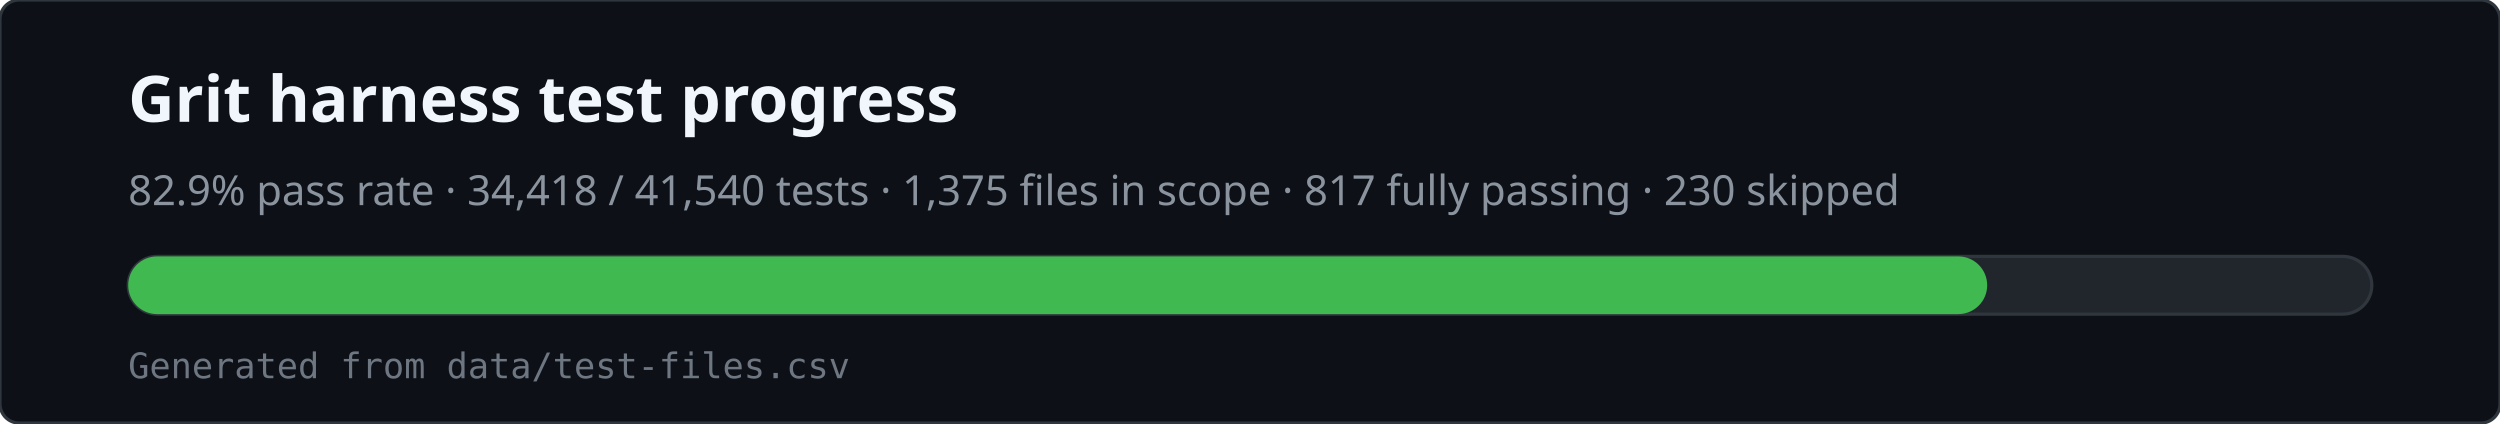
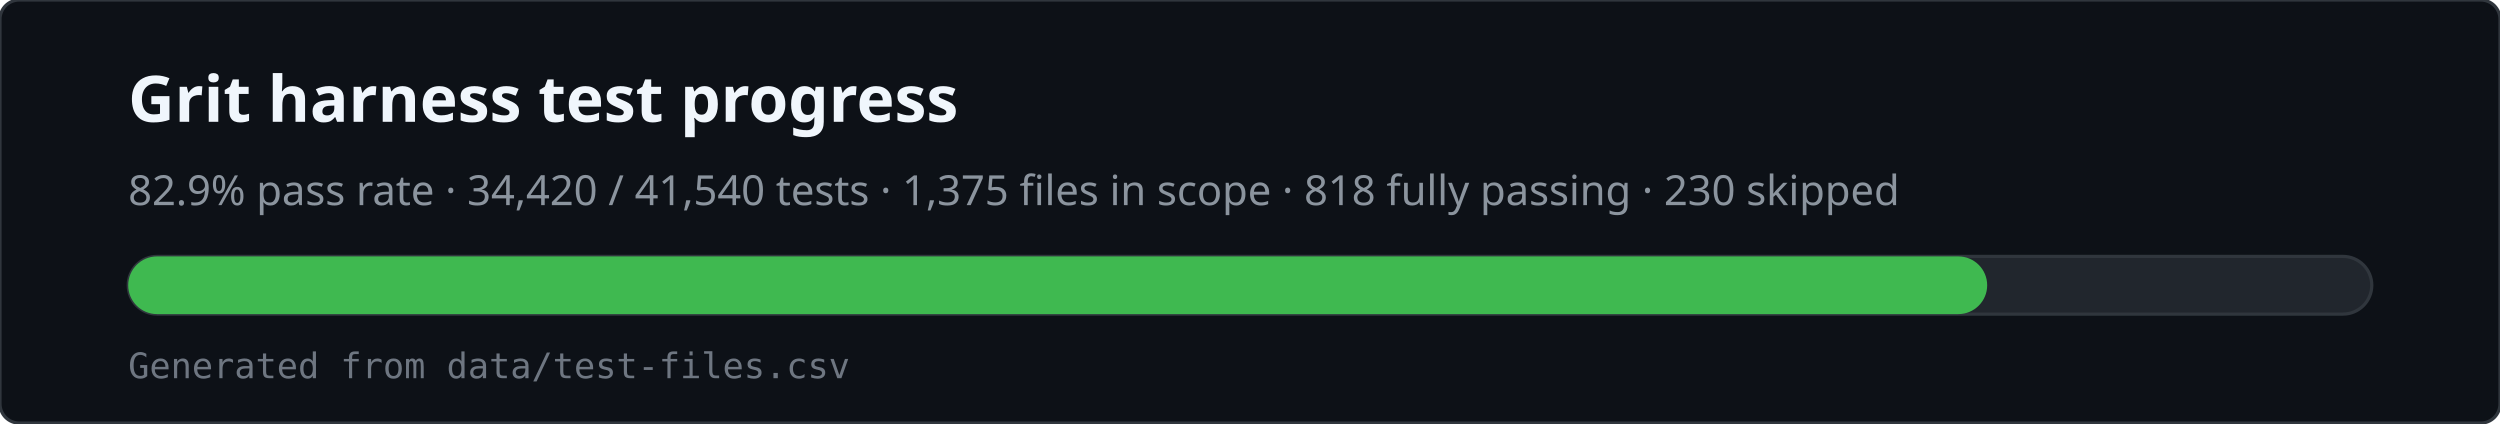
<svg xmlns="http://www.w3.org/2000/svg" viewBox="0 0 780 132" width="780" height="132" role="img" aria-labelledby="svg-title svg-desc">
  <rect x="0" y="0" width="780" height="132" rx="6" fill="#0d1117" stroke="#30363d" />
  <text x="40" y="38" fill="#f0f6fc" font-family="ui-sans-serif,system-ui,sans-serif" font-size="20" font-weight="600">Grit harness test progress</text>
-   <text x="40" y="64" fill="#8b949e" font-family="ui-sans-serif,system-ui,sans-serif" font-size="13">82.9% pass rate · 34,418 / 41,540 tests · 1,375 files in scope · 817 fully passing · 230 skipped</text>
+   <text x="40" y="64" fill="#8b949e" font-family="ui-sans-serif,system-ui,sans-serif" font-size="13">82.9% pass rate · 34,420 / 41,540 tests · 1,375 files in scope · 818 fully passing · 230 skipped</text>
  <rect x="40" y="80" width="700" height="18" rx="9" fill="#21262d" stroke="#30363d" />
  <rect x="40" y="80" width="580" height="18" rx="9" fill="#3fb950" />
  <text x="40" y="118" fill="#6e7681" font-family="ui-monospace,monospace" font-size="11">Generated from data/test-files.csv</text>
</svg>
